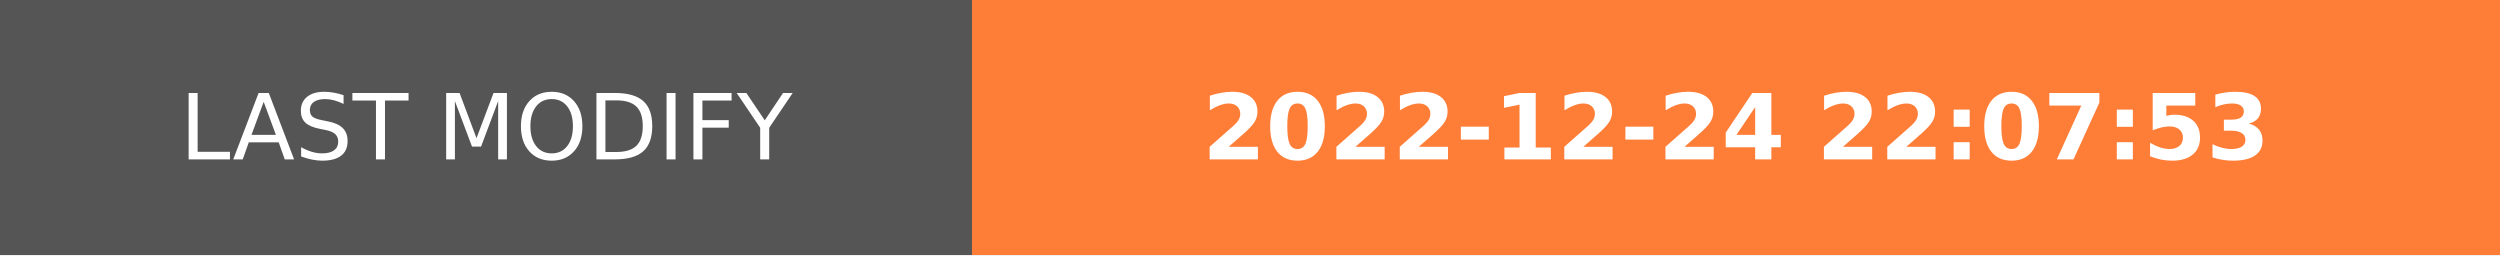
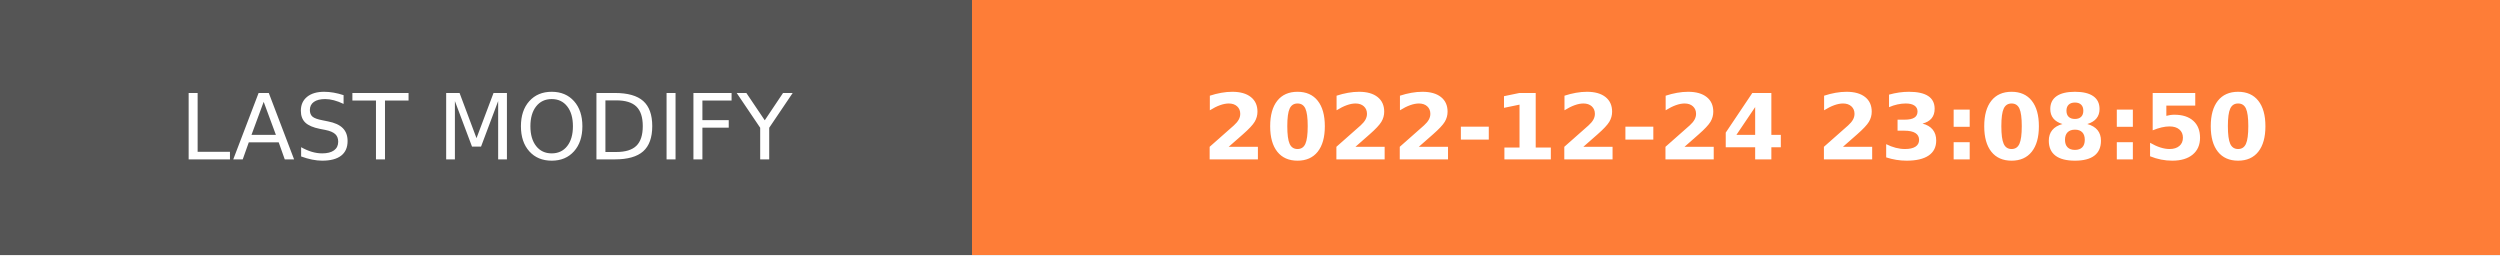
- <svg xmlns="http://www.w3.org/2000/svg" width="274.5" height="28" role="img" aria-label="LAST MODIFY: 2022-12-24 22:07:53">
+ <svg xmlns="http://www.w3.org/2000/svg" width="274.5" height="28" role="img" aria-label="LAST MODIFY: 2022-12-24 23:08:50">
  <g shape-rendering="crispEdges">
    <rect width="106.75" height="28" fill="#555" />
    <rect x="106.75" width="167.75" height="28" fill="#fe7d37" />
  </g>
  <g fill="#fff" text-anchor="middle" font-family="Verdana,Geneva,DejaVu Sans,sans-serif" text-rendering="geometricPrecision" font-size="100">
    <text transform="scale(.1)" x="533.75" y="175" textLength="827.5" fill="#fff">LAST MODIFY</text>
-     <text transform="scale(.1)" x="1906.25" y="175" textLength="1437.5" fill="#fff" font-weight="bold">2022-12-24 22:07:53</text>
+     <text transform="scale(.1)" x="1906.25" y="175" textLength="1437.5" fill="#fff" font-weight="bold">2022-12-24 23:08:50</text>
  </g>
</svg>
